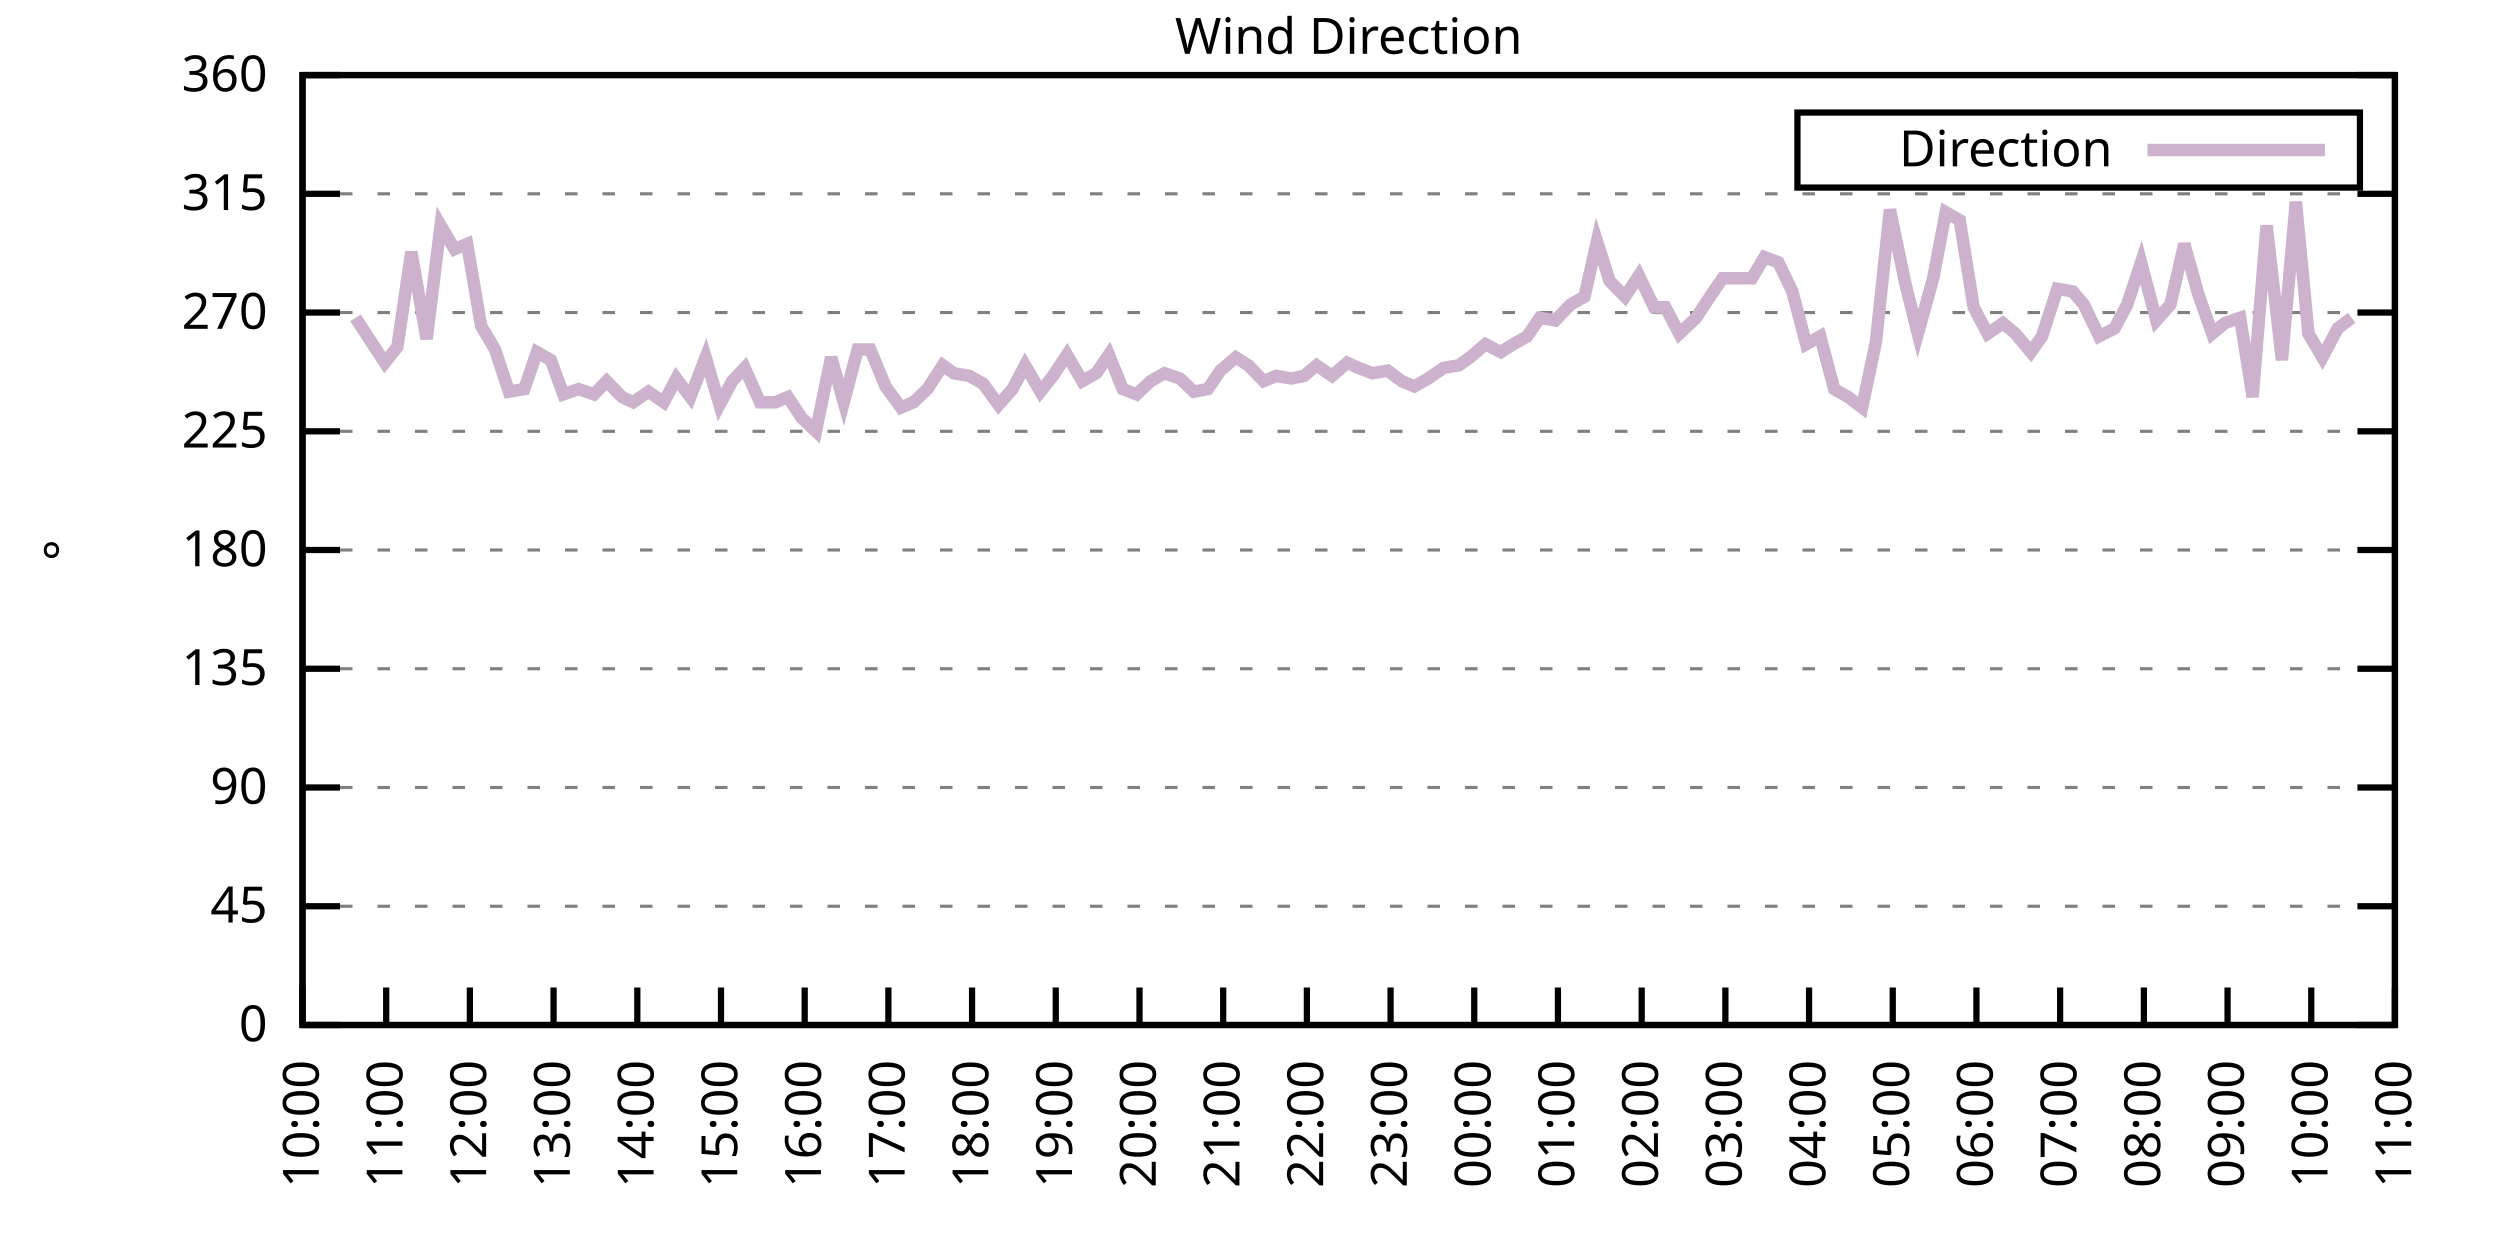
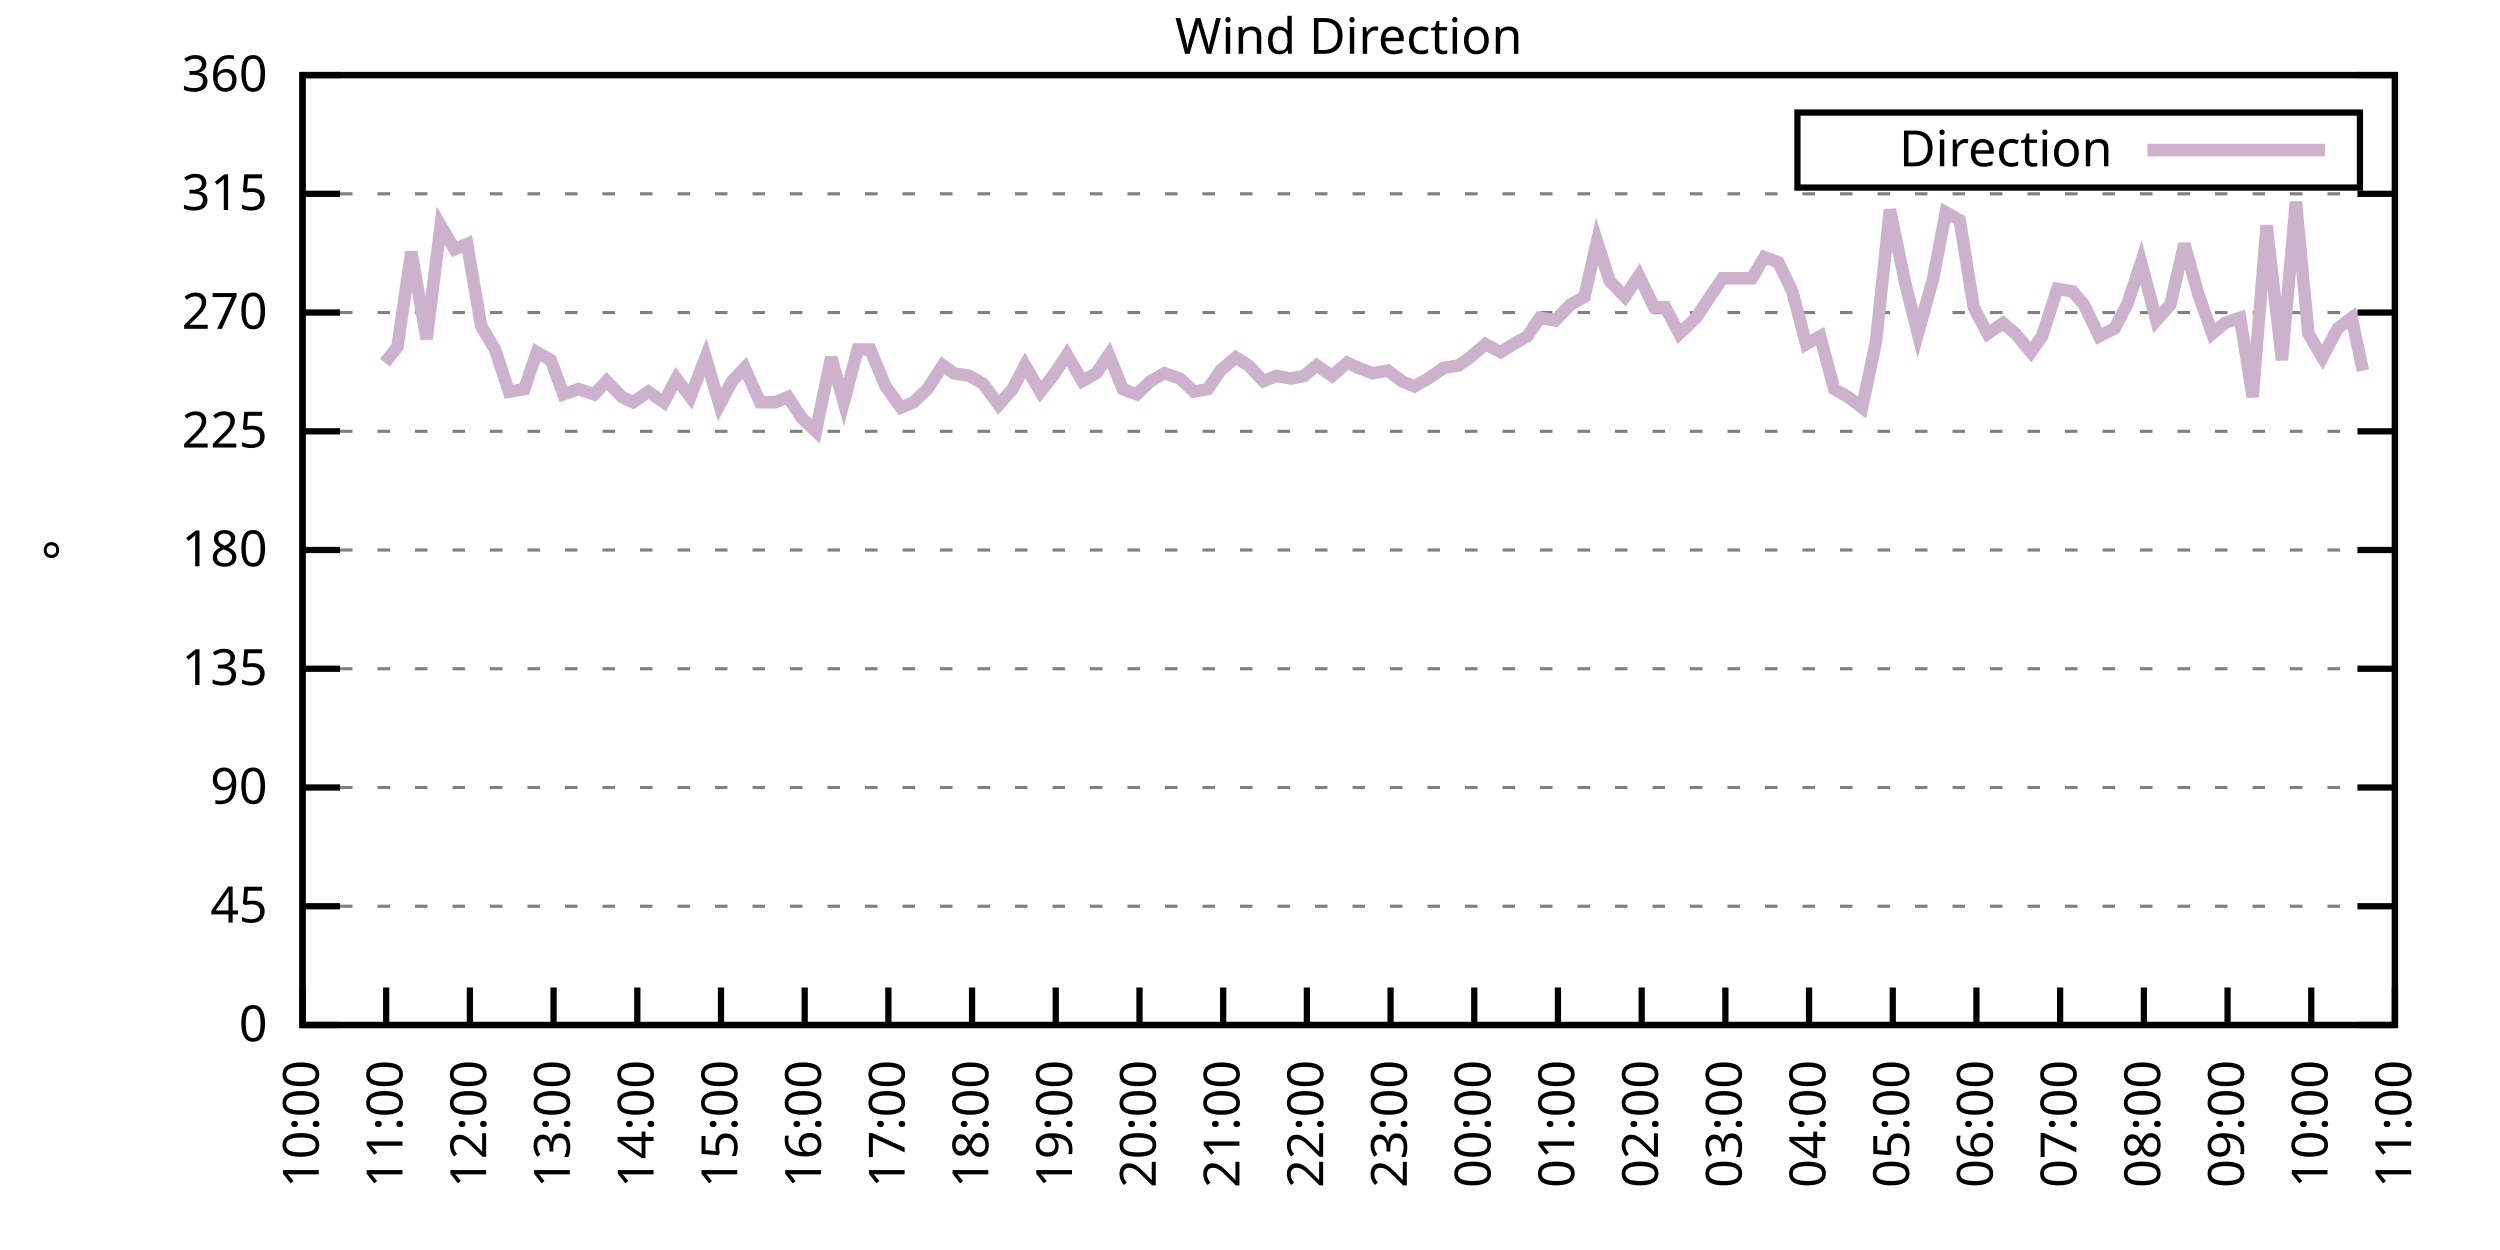
<svg xmlns="http://www.w3.org/2000/svg" xmlns:xlink="http://www.w3.org/1999/xlink" width="400" height="200" viewBox="0 0 400 200">
  <g id="gnuplot_canvas">
    <rect x="0" y="0" width="400" height="200" fill="none" />
    <defs>
      <circle id="gpDot" r="0.5" stroke-width="0.5" stroke="currentColor" />
      <path id="gpPt0" stroke-width="0.333" stroke="currentColor" d="M-1,0 h2 M0,-1 v2" />
      <path id="gpPt1" stroke-width="0.333" stroke="currentColor" d="M-1,-1 L1,1 M1,-1 L-1,1" />
      <path id="gpPt2" stroke-width="0.333" stroke="currentColor" d="M-1,0 L1,0 M0,-1 L0,1 M-1,-1 L1,1 M-1,1 L1,-1" />
      <rect id="gpPt3" stroke-width="0.333" stroke="currentColor" x="-1" y="-1" width="2" height="2" />
      <rect id="gpPt4" stroke-width="0.333" stroke="currentColor" fill="currentColor" x="-1" y="-1" width="2" height="2" />
      <circle id="gpPt5" stroke-width="0.333" stroke="currentColor" cx="0" cy="0" r="1" />
      <use xlink:href="#gpPt5" id="gpPt6" fill="currentColor" stroke="none" />
      <path id="gpPt7" stroke-width="0.333" stroke="currentColor" d="M0,-1.33 L-1.33,0.67 L1.33,0.67 z" />
      <use xlink:href="#gpPt7" id="gpPt8" fill="currentColor" stroke="none" />
      <use xlink:href="#gpPt7" id="gpPt9" stroke="currentColor" transform="rotate(180)" />
      <use xlink:href="#gpPt9" id="gpPt10" fill="currentColor" stroke="none" />
      <use xlink:href="#gpPt3" id="gpPt11" stroke="currentColor" transform="rotate(45)" />
      <use xlink:href="#gpPt11" id="gpPt12" fill="currentColor" stroke="none" />
      <path id="gpPt13" stroke-width="0.333" stroke="currentColor" d="M0,1.330 L1.265,0.411 L0.782,-1.067 L-0.782,-1.076 L-1.265,0.411 z" />
      <use xlink:href="#gpPt13" id="gpPt14" fill="currentColor" stroke="none" />
      <filter id="textbox" filterUnits="objectBoundingBox" x="0" y="0" height="1" width="1">
        <feFlood flood-color="white" flood-opacity="1" result="bgnd" />
        <feComposite in="SourceGraphic" in2="bgnd" operator="atop" />
      </filter>
      <filter id="greybox" filterUnits="objectBoundingBox" x="0" y="0" height="1" width="1">
        <feFlood flood-color="lightgrey" flood-opacity="1" result="grey" />
        <feComposite in="SourceGraphic" in2="grey" operator="atop" />
      </filter>
    </defs>
    <g fill="none" color="white" stroke="currentColor" stroke-width="1.00" stroke-linecap="butt" stroke-linejoin="miter">
</g>
    <g fill="none" color="black" stroke="currentColor" stroke-width="1.00" stroke-linecap="butt" stroke-linejoin="miter">
      <g stroke="none" shape-rendering="crispEdges">
        <polygon fill="rgb(255, 255, 255)" points="48.40,164.00 383.18,164.00 383.18,12.02 48.40,12.02 " />
      </g>
    </g>
    <g fill="none" color="black" stroke="currentColor" stroke-width="1.00" stroke-linecap="butt" stroke-linejoin="miter">
</g>
    <g fill="none" color="black" stroke="black" stroke-width="0.50" stroke-linecap="butt" stroke-linejoin="miter">
</g>
    <g fill="none" color="gray" stroke="currentColor" stroke-width="0.50" stroke-linecap="butt" stroke-linejoin="miter">
      <path stroke="gray" stroke-dasharray="2,4" class="gridline" d="M48.40,164.00 L383.19,164.00  " />
    </g>
    <g fill="none" color="gray" stroke="gray" stroke-width="1.00" stroke-linecap="butt" stroke-linejoin="miter">
</g>
    <g fill="none" color="black" stroke="currentColor" stroke-width="1.00" stroke-linecap="butt" stroke-linejoin="miter">
      <path stroke="black" d="M48.40,164.00 L54.40,164.00 M383.19,164.00 L377.19,164.00  " />
      <g transform="translate(42.80,166.60)" stroke="none" fill="black" font-family="Sans" font-size="8.00" text-anchor="end">
        <text>
          <tspan font-family="Sans"> 0</tspan>
        </text>
      </g>
    </g>
    <g fill="none" color="black" stroke="currentColor" stroke-width="1.00" stroke-linecap="butt" stroke-linejoin="miter">
</g>
    <g fill="none" color="black" stroke="black" stroke-width="0.50" stroke-linecap="butt" stroke-linejoin="miter">
</g>
    <g fill="none" color="gray" stroke="currentColor" stroke-width="0.50" stroke-linecap="butt" stroke-linejoin="miter">
      <path stroke="gray" stroke-dasharray="2,4" class="gridline" d="M48.40,145.00 L383.19,145.00  " />
    </g>
    <g fill="none" color="gray" stroke="gray" stroke-width="1.00" stroke-linecap="butt" stroke-linejoin="miter">
</g>
    <g fill="none" color="black" stroke="currentColor" stroke-width="1.00" stroke-linecap="butt" stroke-linejoin="miter">
      <path stroke="black" d="M48.40,145.00 L54.40,145.00 M383.19,145.00 L377.19,145.00  " />
      <g transform="translate(42.80,147.60)" stroke="none" fill="black" font-family="Sans" font-size="8.00" text-anchor="end">
        <text>
          <tspan font-family="Sans"> 45</tspan>
        </text>
      </g>
    </g>
    <g fill="none" color="black" stroke="currentColor" stroke-width="1.00" stroke-linecap="butt" stroke-linejoin="miter">
</g>
    <g fill="none" color="black" stroke="black" stroke-width="0.50" stroke-linecap="butt" stroke-linejoin="miter">
</g>
    <g fill="none" color="gray" stroke="currentColor" stroke-width="0.50" stroke-linecap="butt" stroke-linejoin="miter">
      <path stroke="gray" stroke-dasharray="2,4" class="gridline" d="M48.40,126.00 L383.19,126.00  " />
    </g>
    <g fill="none" color="gray" stroke="gray" stroke-width="1.00" stroke-linecap="butt" stroke-linejoin="miter">
</g>
    <g fill="none" color="black" stroke="currentColor" stroke-width="1.00" stroke-linecap="butt" stroke-linejoin="miter">
      <path stroke="black" d="M48.40,126.00 L54.40,126.00 M383.19,126.00 L377.19,126.00  " />
      <g transform="translate(42.80,128.60)" stroke="none" fill="black" font-family="Sans" font-size="8.00" text-anchor="end">
        <text>
          <tspan font-family="Sans"> 90</tspan>
        </text>
      </g>
    </g>
    <g fill="none" color="black" stroke="currentColor" stroke-width="1.00" stroke-linecap="butt" stroke-linejoin="miter">
</g>
    <g fill="none" color="black" stroke="black" stroke-width="0.50" stroke-linecap="butt" stroke-linejoin="miter">
</g>
    <g fill="none" color="gray" stroke="currentColor" stroke-width="0.50" stroke-linecap="butt" stroke-linejoin="miter">
      <path stroke="gray" stroke-dasharray="2,4" class="gridline" d="M48.40,107.00 L383.19,107.00  " />
    </g>
    <g fill="none" color="gray" stroke="gray" stroke-width="1.00" stroke-linecap="butt" stroke-linejoin="miter">
</g>
    <g fill="none" color="black" stroke="currentColor" stroke-width="1.00" stroke-linecap="butt" stroke-linejoin="miter">
      <path stroke="black" d="M48.40,107.00 L54.40,107.00 M383.19,107.00 L377.19,107.00  " />
      <g transform="translate(42.80,109.60)" stroke="none" fill="black" font-family="Sans" font-size="8.00" text-anchor="end">
        <text>
          <tspan font-family="Sans"> 135</tspan>
        </text>
      </g>
    </g>
    <g fill="none" color="black" stroke="currentColor" stroke-width="1.00" stroke-linecap="butt" stroke-linejoin="miter">
</g>
    <g fill="none" color="black" stroke="black" stroke-width="0.50" stroke-linecap="butt" stroke-linejoin="miter">
</g>
    <g fill="none" color="gray" stroke="currentColor" stroke-width="0.50" stroke-linecap="butt" stroke-linejoin="miter">
      <path stroke="gray" stroke-dasharray="2,4" class="gridline" d="M48.40,88.00 L383.19,88.00  " />
    </g>
    <g fill="none" color="gray" stroke="gray" stroke-width="1.00" stroke-linecap="butt" stroke-linejoin="miter">
</g>
    <g fill="none" color="black" stroke="currentColor" stroke-width="1.00" stroke-linecap="butt" stroke-linejoin="miter">
      <path stroke="black" d="M48.40,88.00 L54.40,88.00 M383.19,88.00 L377.19,88.00  " />
      <g transform="translate(42.80,90.60)" stroke="none" fill="black" font-family="Sans" font-size="8.00" text-anchor="end">
        <text>
          <tspan font-family="Sans"> 180</tspan>
        </text>
      </g>
    </g>
    <g fill="none" color="black" stroke="currentColor" stroke-width="1.00" stroke-linecap="butt" stroke-linejoin="miter">
</g>
    <g fill="none" color="black" stroke="black" stroke-width="0.50" stroke-linecap="butt" stroke-linejoin="miter">
</g>
    <g fill="none" color="gray" stroke="currentColor" stroke-width="0.50" stroke-linecap="butt" stroke-linejoin="miter">
      <path stroke="gray" stroke-dasharray="2,4" class="gridline" d="M48.40,69.01 L383.19,69.01  " />
    </g>
    <g fill="none" color="gray" stroke="gray" stroke-width="1.00" stroke-linecap="butt" stroke-linejoin="miter">
</g>
    <g fill="none" color="black" stroke="currentColor" stroke-width="1.00" stroke-linecap="butt" stroke-linejoin="miter">
      <path stroke="black" d="M48.40,69.01 L54.40,69.01 M383.19,69.01 L377.19,69.01  " />
      <g transform="translate(42.80,71.61)" stroke="none" fill="black" font-family="Sans" font-size="8.00" text-anchor="end">
        <text>
          <tspan font-family="Sans"> 225</tspan>
        </text>
      </g>
    </g>
    <g fill="none" color="black" stroke="currentColor" stroke-width="1.00" stroke-linecap="butt" stroke-linejoin="miter">
</g>
    <g fill="none" color="black" stroke="black" stroke-width="0.50" stroke-linecap="butt" stroke-linejoin="miter">
</g>
    <g fill="none" color="gray" stroke="currentColor" stroke-width="0.50" stroke-linecap="butt" stroke-linejoin="miter">
      <path stroke="gray" stroke-dasharray="2,4" class="gridline" d="M48.40,50.01 L383.19,50.01  " />
    </g>
    <g fill="none" color="gray" stroke="gray" stroke-width="1.00" stroke-linecap="butt" stroke-linejoin="miter">
</g>
    <g fill="none" color="black" stroke="currentColor" stroke-width="1.00" stroke-linecap="butt" stroke-linejoin="miter">
      <path stroke="black" d="M48.40,50.01 L54.40,50.01 M383.19,50.01 L377.19,50.01  " />
      <g transform="translate(42.80,52.61)" stroke="none" fill="black" font-family="Sans" font-size="8.00" text-anchor="end">
        <text>
          <tspan font-family="Sans"> 270</tspan>
        </text>
      </g>
    </g>
    <g fill="none" color="black" stroke="currentColor" stroke-width="1.00" stroke-linecap="butt" stroke-linejoin="miter">
</g>
    <g fill="none" color="black" stroke="black" stroke-width="0.50" stroke-linecap="butt" stroke-linejoin="miter">
</g>
    <g fill="none" color="gray" stroke="currentColor" stroke-width="0.50" stroke-linecap="butt" stroke-linejoin="miter">
      <path stroke="gray" stroke-dasharray="2,4" class="gridline" d="M48.40,31.01 L383.19,31.01  " />
    </g>
    <g fill="none" color="gray" stroke="gray" stroke-width="1.00" stroke-linecap="butt" stroke-linejoin="miter">
</g>
    <g fill="none" color="black" stroke="currentColor" stroke-width="1.00" stroke-linecap="butt" stroke-linejoin="miter">
      <path stroke="black" d="M48.40,31.01 L54.40,31.01 M383.19,31.01 L377.19,31.01  " />
      <g transform="translate(42.80,33.61)" stroke="none" fill="black" font-family="Sans" font-size="8.00" text-anchor="end">
        <text>
          <tspan font-family="Sans"> 315</tspan>
        </text>
      </g>
    </g>
    <g fill="none" color="black" stroke="currentColor" stroke-width="1.00" stroke-linecap="butt" stroke-linejoin="miter">
</g>
    <g fill="none" color="black" stroke="black" stroke-width="0.50" stroke-linecap="butt" stroke-linejoin="miter">
</g>
    <g fill="none" color="gray" stroke="currentColor" stroke-width="0.50" stroke-linecap="butt" stroke-linejoin="miter">
      <path stroke="gray" stroke-dasharray="2,4" class="gridline" d="M48.40,12.01 L383.19,12.01  " />
    </g>
    <g fill="none" color="gray" stroke="gray" stroke-width="1.00" stroke-linecap="butt" stroke-linejoin="miter">
</g>
    <g fill="none" color="black" stroke="currentColor" stroke-width="1.00" stroke-linecap="butt" stroke-linejoin="miter">
      <path stroke="black" d="M48.40,12.01 L54.40,12.01 M383.19,12.01 L377.19,12.01  " />
      <g transform="translate(42.80,14.61)" stroke="none" fill="black" font-family="Sans" font-size="8.00" text-anchor="end">
        <text>
          <tspan font-family="Sans"> 360</tspan>
        </text>
      </g>
    </g>
    <g fill="none" color="black" stroke="currentColor" stroke-width="1.00" stroke-linecap="butt" stroke-linejoin="miter">
      <path stroke="black" d="M48.40,164.00 L48.40,158.00  " />
      <g transform="translate(51.00,169.60) rotate(270.00)" stroke="none" fill="black" font-family="Sans" font-size="8.00" text-anchor="end">
        <text>
          <tspan font-family="Sans">10:00</tspan>
        </text>
      </g>
    </g>
    <g fill="none" color="black" stroke="currentColor" stroke-width="1.00" stroke-linecap="butt" stroke-linejoin="miter">
      <path stroke="black" d="M61.79,164.00 L61.79,158.00  " />
      <g transform="translate(64.39,169.60) rotate(270.00)" stroke="none" fill="black" font-family="Sans" font-size="8.00" text-anchor="end">
        <text>
          <tspan font-family="Sans">11:00</tspan>
        </text>
      </g>
    </g>
    <g fill="none" color="black" stroke="currentColor" stroke-width="1.00" stroke-linecap="butt" stroke-linejoin="miter">
      <path stroke="black" d="M75.18,164.00 L75.18,158.00  " />
      <g transform="translate(77.78,169.60) rotate(270.00)" stroke="none" fill="black" font-family="Sans" font-size="8.00" text-anchor="end">
        <text>
          <tspan font-family="Sans">12:00</tspan>
        </text>
      </g>
    </g>
    <g fill="none" color="black" stroke="currentColor" stroke-width="1.00" stroke-linecap="butt" stroke-linejoin="miter">
      <path stroke="black" d="M88.57,164.00 L88.57,158.00  " />
      <g transform="translate(91.17,169.60) rotate(270.00)" stroke="none" fill="black" font-family="Sans" font-size="8.00" text-anchor="end">
        <text>
          <tspan font-family="Sans">13:00</tspan>
        </text>
      </g>
    </g>
    <g fill="none" color="black" stroke="currentColor" stroke-width="1.00" stroke-linecap="butt" stroke-linejoin="miter">
      <path stroke="black" d="M101.97,164.00 L101.97,158.00  " />
      <g transform="translate(104.57,169.60) rotate(270.00)" stroke="none" fill="black" font-family="Sans" font-size="8.00" text-anchor="end">
        <text>
          <tspan font-family="Sans">14:00</tspan>
        </text>
      </g>
    </g>
    <g fill="none" color="black" stroke="currentColor" stroke-width="1.00" stroke-linecap="butt" stroke-linejoin="miter">
      <path stroke="black" d="M115.36,164.00 L115.36,158.00  " />
      <g transform="translate(117.96,169.60) rotate(270.00)" stroke="none" fill="black" font-family="Sans" font-size="8.00" text-anchor="end">
        <text>
          <tspan font-family="Sans">15:00</tspan>
        </text>
      </g>
    </g>
    <g fill="none" color="black" stroke="currentColor" stroke-width="1.00" stroke-linecap="butt" stroke-linejoin="miter">
      <path stroke="black" d="M128.75,164.00 L128.75,158.00  " />
      <g transform="translate(131.35,169.60) rotate(270.00)" stroke="none" fill="black" font-family="Sans" font-size="8.00" text-anchor="end">
        <text>
          <tspan font-family="Sans">16:00</tspan>
        </text>
      </g>
    </g>
    <g fill="none" color="black" stroke="currentColor" stroke-width="1.00" stroke-linecap="butt" stroke-linejoin="miter">
      <path stroke="black" d="M142.14,164.00 L142.14,158.00  " />
      <g transform="translate(144.74,169.60) rotate(270.00)" stroke="none" fill="black" font-family="Sans" font-size="8.00" text-anchor="end">
        <text>
          <tspan font-family="Sans">17:00</tspan>
        </text>
      </g>
    </g>
    <g fill="none" color="black" stroke="currentColor" stroke-width="1.00" stroke-linecap="butt" stroke-linejoin="miter">
      <path stroke="black" d="M155.53,164.00 L155.53,158.00  " />
      <g transform="translate(158.13,169.60) rotate(270.00)" stroke="none" fill="black" font-family="Sans" font-size="8.00" text-anchor="end">
        <text>
          <tspan font-family="Sans">18:00</tspan>
        </text>
      </g>
    </g>
    <g fill="none" color="black" stroke="currentColor" stroke-width="1.00" stroke-linecap="butt" stroke-linejoin="miter">
      <path stroke="black" d="M168.92,164.00 L168.92,158.00  " />
      <g transform="translate(171.52,169.60) rotate(270.00)" stroke="none" fill="black" font-family="Sans" font-size="8.00" text-anchor="end">
        <text>
          <tspan font-family="Sans">19:00</tspan>
        </text>
      </g>
    </g>
    <g fill="none" color="black" stroke="currentColor" stroke-width="1.00" stroke-linecap="butt" stroke-linejoin="miter">
      <path stroke="black" d="M182.32,164.00 L182.32,158.00  " />
      <g transform="translate(184.92,169.60) rotate(270.00)" stroke="none" fill="black" font-family="Sans" font-size="8.00" text-anchor="end">
        <text>
          <tspan font-family="Sans">20:00</tspan>
        </text>
      </g>
    </g>
    <g fill="none" color="black" stroke="currentColor" stroke-width="1.00" stroke-linecap="butt" stroke-linejoin="miter">
      <path stroke="black" d="M195.71,164.00 L195.71,158.00  " />
      <g transform="translate(198.31,169.60) rotate(270.00)" stroke="none" fill="black" font-family="Sans" font-size="8.00" text-anchor="end">
        <text>
          <tspan font-family="Sans">21:00</tspan>
        </text>
      </g>
    </g>
    <g fill="none" color="black" stroke="currentColor" stroke-width="1.00" stroke-linecap="butt" stroke-linejoin="miter">
      <path stroke="black" d="M209.10,164.00 L209.10,158.00  " />
      <g transform="translate(211.70,169.60) rotate(270.00)" stroke="none" fill="black" font-family="Sans" font-size="8.00" text-anchor="end">
        <text>
          <tspan font-family="Sans">22:00</tspan>
        </text>
      </g>
    </g>
    <g fill="none" color="black" stroke="currentColor" stroke-width="1.00" stroke-linecap="butt" stroke-linejoin="miter">
      <path stroke="black" d="M222.49,164.00 L222.49,158.00  " />
      <g transform="translate(225.09,169.60) rotate(270.00)" stroke="none" fill="black" font-family="Sans" font-size="8.00" text-anchor="end">
        <text>
          <tspan font-family="Sans">23:00</tspan>
        </text>
      </g>
    </g>
    <g fill="none" color="black" stroke="currentColor" stroke-width="1.00" stroke-linecap="butt" stroke-linejoin="miter">
      <path stroke="black" d="M235.88,164.00 L235.88,158.00  " />
      <g transform="translate(238.48,169.60) rotate(270.00)" stroke="none" fill="black" font-family="Sans" font-size="8.00" text-anchor="end">
        <text>
          <tspan font-family="Sans">00:00</tspan>
        </text>
      </g>
    </g>
    <g fill="none" color="black" stroke="currentColor" stroke-width="1.00" stroke-linecap="butt" stroke-linejoin="miter">
      <path stroke="black" d="M249.27,164.00 L249.27,158.00  " />
      <g transform="translate(251.87,169.60) rotate(270.00)" stroke="none" fill="black" font-family="Sans" font-size="8.00" text-anchor="end">
        <text>
          <tspan font-family="Sans">01:00</tspan>
        </text>
      </g>
    </g>
    <g fill="none" color="black" stroke="currentColor" stroke-width="1.00" stroke-linecap="butt" stroke-linejoin="miter">
      <path stroke="black" d="M262.67,164.00 L262.67,158.00  " />
      <g transform="translate(265.27,169.60) rotate(270.00)" stroke="none" fill="black" font-family="Sans" font-size="8.00" text-anchor="end">
        <text>
          <tspan font-family="Sans">02:00</tspan>
        </text>
      </g>
    </g>
    <g fill="none" color="black" stroke="currentColor" stroke-width="1.00" stroke-linecap="butt" stroke-linejoin="miter">
      <path stroke="black" d="M276.06,164.00 L276.06,158.00  " />
      <g transform="translate(278.66,169.60) rotate(270.00)" stroke="none" fill="black" font-family="Sans" font-size="8.00" text-anchor="end">
        <text>
          <tspan font-family="Sans">03:00</tspan>
        </text>
      </g>
    </g>
    <g fill="none" color="black" stroke="currentColor" stroke-width="1.00" stroke-linecap="butt" stroke-linejoin="miter">
      <path stroke="black" d="M289.45,164.00 L289.45,158.00  " />
      <g transform="translate(292.05,169.60) rotate(270.00)" stroke="none" fill="black" font-family="Sans" font-size="8.00" text-anchor="end">
        <text>
          <tspan font-family="Sans">04:00</tspan>
        </text>
      </g>
    </g>
    <g fill="none" color="black" stroke="currentColor" stroke-width="1.00" stroke-linecap="butt" stroke-linejoin="miter">
      <path stroke="black" d="M302.84,164.00 L302.84,158.00  " />
      <g transform="translate(305.44,169.60) rotate(270.00)" stroke="none" fill="black" font-family="Sans" font-size="8.00" text-anchor="end">
        <text>
          <tspan font-family="Sans">05:00</tspan>
        </text>
      </g>
    </g>
    <g fill="none" color="black" stroke="currentColor" stroke-width="1.00" stroke-linecap="butt" stroke-linejoin="miter">
      <path stroke="black" d="M316.23,164.00 L316.23,158.00  " />
      <g transform="translate(318.83,169.60) rotate(270.00)" stroke="none" fill="black" font-family="Sans" font-size="8.00" text-anchor="end">
        <text>
          <tspan font-family="Sans">06:00</tspan>
        </text>
      </g>
    </g>
    <g fill="none" color="black" stroke="currentColor" stroke-width="1.00" stroke-linecap="butt" stroke-linejoin="miter">
      <path stroke="black" d="M329.62,164.00 L329.62,158.00  " />
      <g transform="translate(332.22,169.60) rotate(270.00)" stroke="none" fill="black" font-family="Sans" font-size="8.00" text-anchor="end">
        <text>
          <tspan font-family="Sans">07:00</tspan>
        </text>
      </g>
    </g>
    <g fill="none" color="black" stroke="currentColor" stroke-width="1.00" stroke-linecap="butt" stroke-linejoin="miter">
      <path stroke="black" d="M343.02,164.00 L343.02,158.00  " />
      <g transform="translate(345.62,169.60) rotate(270.00)" stroke="none" fill="black" font-family="Sans" font-size="8.00" text-anchor="end">
        <text>
          <tspan font-family="Sans">08:00</tspan>
        </text>
      </g>
    </g>
    <g fill="none" color="black" stroke="currentColor" stroke-width="1.00" stroke-linecap="butt" stroke-linejoin="miter">
      <path stroke="black" d="M356.41,164.00 L356.41,158.00  " />
      <g transform="translate(359.01,169.60) rotate(270.00)" stroke="none" fill="black" font-family="Sans" font-size="8.00" text-anchor="end">
        <text>
          <tspan font-family="Sans">09:00</tspan>
        </text>
      </g>
    </g>
    <g fill="none" color="black" stroke="currentColor" stroke-width="1.00" stroke-linecap="butt" stroke-linejoin="miter">
      <path stroke="black" d="M369.80,164.00 L369.80,158.00  " />
      <g transform="translate(372.40,169.60) rotate(270.00)" stroke="none" fill="black" font-family="Sans" font-size="8.00" text-anchor="end">
        <text>
          <tspan font-family="Sans">10:00</tspan>
        </text>
      </g>
    </g>
    <g fill="none" color="black" stroke="currentColor" stroke-width="1.00" stroke-linecap="butt" stroke-linejoin="miter">
      <path stroke="black" d="M383.19,164.00 L383.19,158.00  " />
      <g transform="translate(385.79,169.60) rotate(270.00)" stroke="none" fill="black" font-family="Sans" font-size="8.00" text-anchor="end">
        <text>
          <tspan font-family="Sans">11:00</tspan>
        </text>
      </g>
    </g>
    <g fill="none" color="black" stroke="currentColor" stroke-width="1.00" stroke-linecap="butt" stroke-linejoin="miter">
</g>
    <g fill="none" color="black" stroke="currentColor" stroke-width="1.00" stroke-linecap="butt" stroke-linejoin="miter">
      <path stroke="black" d="M48.40,12.01 L48.40,164.00 L383.19,164.00 L383.19,12.01 L48.40,12.01 Z  " />
    </g>
    <g fill="none" color="black" stroke="currentColor" stroke-width="1.00" stroke-linecap="butt" stroke-linejoin="miter">
</g>
    <g fill="none" color="black" stroke="currentColor" stroke-width="1.00" stroke-linecap="butt" stroke-linejoin="miter">
      <path stroke="black" d="M287.59,30.01 L287.59,18.01 L377.59,18.01 L377.59,30.01 L287.59,30.01 Z  " />
    </g>
    <g id="Wind_direction_plot_1">
      <g fill="none" color="white" stroke="black" stroke-width="2.00" stroke-linecap="butt" stroke-linejoin="miter">
</g>
      <g fill="none" color="black" stroke="currentColor" stroke-width="2.00" stroke-linecap="butt" stroke-linejoin="miter">
        <g transform="translate(337.99,26.61)" stroke="none" fill="black" font-family="Sans" font-size="8.00" text-anchor="end">
          <text>
            <tspan font-family="Sans">Direction</tspan>
          </text>
        </g>
      </g>
      <g fill="none" color="black" stroke="currentColor" stroke-width="2.00" stroke-linecap="butt" stroke-linejoin="miter">
-         <path stroke="rgb(204, 178, 204)" d="M343.59,24.01 L371.99,24.01 M56.88,50.85 L61.57,58.03 L63.58,55.50 L65.81,40.30 L68.26,54.23 L70.50,36.08   L72.73,39.87 L74.74,39.03 L76.97,52.12 L79.20,55.92 L81.43,62.67 L83.89,62.25 L85.90,56.34 L88.13,57.61   L90.14,63.10 L92.59,62.25 L95.05,63.10 L97.06,60.98 L99.51,63.52 L101.30,64.36 L103.75,62.67 L106.21,64.36   L108.22,60.56 L110.45,63.52 L112.90,57.18 L115.13,64.78 L117.14,60.98 L119.15,58.87 L121.61,64.36 L124.06,64.36   L126.07,63.52 L128.30,66.90 L130.54,69.01 L132.99,57.18 L135.00,64.36 L137.23,55.92 L139.24,55.92 L141.69,61.83   L144.15,65.21 L146.16,64.36 L148.39,62.25 L150.85,58.45 L152.63,59.72 L155.09,60.14 L157.32,61.41 L159.77,64.78   L162.01,62.25 L164.01,58.45 L166.47,62.67 L168.48,60.14 L170.71,56.76 L173.17,60.98 L175.40,59.72 L177.41,56.76   L179.64,62.25 L181.87,63.10 L184.10,60.98 L186.33,59.72 L188.79,60.56 L191.02,62.67 L193.25,62.25 L195.26,59.30   L197.72,57.18 L199.73,58.45 L202.18,60.98 L204.19,60.14 L206.64,60.56 L208.65,60.14 L210.66,58.45 L213.12,60.14   L215.57,58.03 L217.36,58.87 L219.59,59.72 L222.04,59.30 L224.28,60.98 L226.29,61.83 L228.52,60.56 L230.97,58.87   L233.43,58.45 L235.21,57.18 L237.67,55.07 L240.12,56.34 L242.13,55.07 L244.36,53.81 L246.37,50.85 L248.83,51.27   L251.28,48.74 L253.51,47.47 L255.52,38.61 L257.53,44.94 L259.99,47.47 L262.22,44.10 L264.67,49.16 L266.46,49.16   L268.69,53.39 L271.37,50.85 L273.60,47.47 L275.61,44.52 L278.07,44.52 L280.30,44.52 L282.31,41.14 L284.54,41.99   L286.77,46.63 L289.00,55.07 L291.23,53.81 L293.47,62.25 L295.70,63.52 L297.93,65.21 L300.16,54.65 L302.39,33.54   L304.85,45.36 L306.86,53.39 L309.31,44.52 L311.32,33.96 L313.55,35.23 L315.79,49.16 L318.02,53.39 L320.47,51.70   L322.48,53.39 L324.94,56.34 L326.72,53.81 L329.18,46.21 L331.63,46.63 L333.42,48.74 L335.87,53.81 L338.33,52.54   L340.34,48.74 L342.57,41.99 L345.02,51.27 L347.26,48.74 L349.49,39.03 L351.72,47.05 L353.95,53.39 L355.96,51.70   L358.42,50.85 L360.42,63.52 L362.66,36.08 L365.11,57.61 L367.34,32.28 L369.35,53.39 L371.58,57.18 L374.04,52.54   L376.27,50.85  " />
+         <path stroke="rgb(204, 178, 204)" d="M343.59,24.01 L371.99,24.01 M61.57,58.03 L63.58,55.50 L65.81,40.30 L68.26,54.23 L70.50,36.08 L72.73,39.87   L74.74,39.03 L76.97,52.12 L79.20,55.92 L81.43,62.67 L83.89,62.25 L85.90,56.34 L88.13,57.61 L90.14,63.10   L92.59,62.25 L95.05,63.10 L97.06,60.98 L99.51,63.52 L101.30,64.36 L103.75,62.67 L106.21,64.36 L108.22,60.56   L110.45,63.52 L112.90,57.18 L115.13,64.78 L117.14,60.98 L119.15,58.87 L121.61,64.36 L124.06,64.36 L126.07,63.52   L128.30,66.90 L130.54,69.01 L132.99,57.18 L135.00,64.36 L137.23,55.92 L139.24,55.92 L141.69,61.83 L144.15,65.21   L146.16,64.36 L148.39,62.25 L150.85,58.45 L152.63,59.72 L155.09,60.14 L157.32,61.41 L159.77,64.78 L162.01,62.25   L164.01,58.45 L166.47,62.67 L168.48,60.14 L170.71,56.76 L173.17,60.98 L175.40,59.72 L177.41,56.76 L179.64,62.25   L181.87,63.10 L184.10,60.98 L186.33,59.72 L188.79,60.56 L191.02,62.67 L193.25,62.25 L195.26,59.30 L197.72,57.18   L199.73,58.45 L202.18,60.98 L204.19,60.14 L206.64,60.56 L208.65,60.14 L210.66,58.45 L213.12,60.14 L215.57,58.03   L217.36,58.87 L219.59,59.72 L222.04,59.30 L224.28,60.98 L226.29,61.83 L228.52,60.56 L230.97,58.87 L233.43,58.45   L235.21,57.18 L237.67,55.07 L240.12,56.34 L242.13,55.07 L244.36,53.81 L246.37,50.85 L248.83,51.27 L251.28,48.74   L253.51,47.47 L255.52,38.61 L257.53,44.94 L259.99,47.47 L262.22,44.10 L264.67,49.16 L266.46,49.16 L268.69,53.39   L271.37,50.85 L273.60,47.47 L275.61,44.52 L278.07,44.52 L280.30,44.52 L282.31,41.14 L284.54,41.99 L286.77,46.63   L289.00,55.07 L291.23,53.81 L293.47,62.25 L295.70,63.52 L297.93,65.21 L300.16,54.65 L302.39,33.54 L304.85,45.36   L306.86,53.39 L309.31,44.52 L311.32,33.96 L313.55,35.23 L315.79,49.16 L318.02,53.39 L320.47,51.70 L322.48,53.39   L324.94,56.34 L326.72,53.81 L329.18,46.21 L331.63,46.63 L333.42,48.74 L335.87,53.81 L338.33,52.54 L340.34,48.74   L342.57,41.99 L345.02,51.27 L347.26,48.74 L349.49,39.03 L351.72,47.05 L353.95,53.39 L355.96,51.70 L358.42,50.85   L360.42,63.52 L362.66,36.08 L365.11,57.61 L367.34,32.28 L369.35,53.39 L371.58,57.18 L374.04,52.54 L376.27,50.85   L378.06,59.30  " />
      </g>
    </g>
    <g fill="none" color="black" stroke="currentColor" stroke-width="2.00" stroke-linecap="butt" stroke-linejoin="miter">
</g>
    <g fill="none" color="black" stroke="black" stroke-width="1.00" stroke-linecap="butt" stroke-linejoin="miter">
</g>
    <g fill="none" color="black" stroke="currentColor" stroke-width="1.00" stroke-linecap="butt" stroke-linejoin="miter">
      <path stroke="black" d="M48.40,12.01 L48.40,164.00 L383.19,164.00 L383.19,12.01 L48.40,12.01 Z  " />
      <g transform="translate(12.80,88.01) rotate(270.00)" stroke="none" fill="black" font-family="Sans" font-size="8.00" text-anchor="middle">
        <text>
          <tspan font-family="Sans">°</tspan>
        </text>
      </g>
    </g>
    <g fill="none" color="black" stroke="currentColor" stroke-width="1.00" stroke-linecap="butt" stroke-linejoin="miter">
</g>
    <g fill="none" color="black" stroke="currentColor" stroke-width="1.00" stroke-linecap="butt" stroke-linejoin="miter">
      <g transform="translate(215.79,8.61)" stroke="none" fill="black" font-family="Sans" font-size="8.00" text-anchor="middle">
        <text>
          <tspan font-family="Sans">Wind Direction</tspan>
        </text>
      </g>
    </g>
    <g fill="none" color="black" stroke="currentColor" stroke-width="1.00" stroke-linecap="butt" stroke-linejoin="miter">
</g>
  </g>
</svg>
